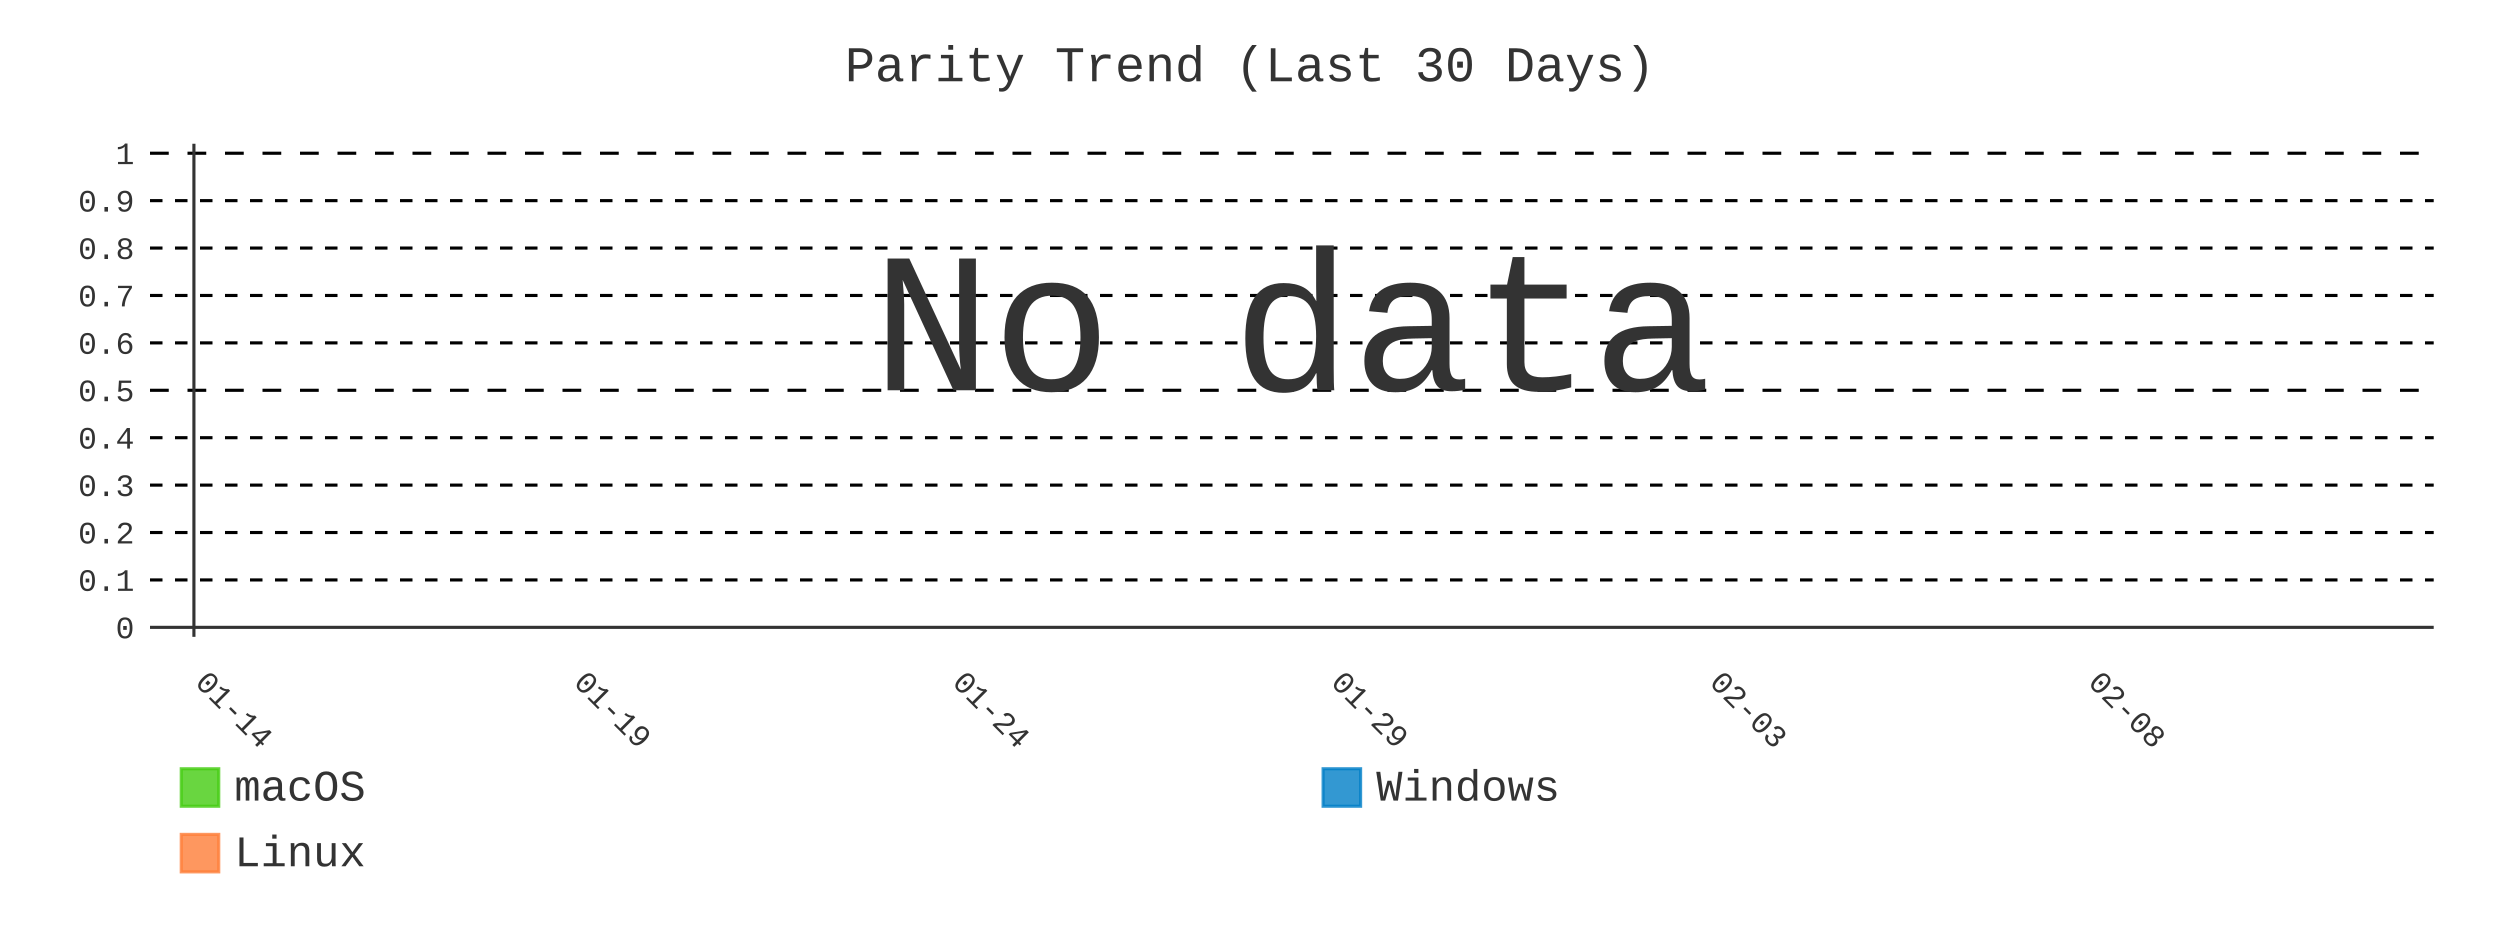
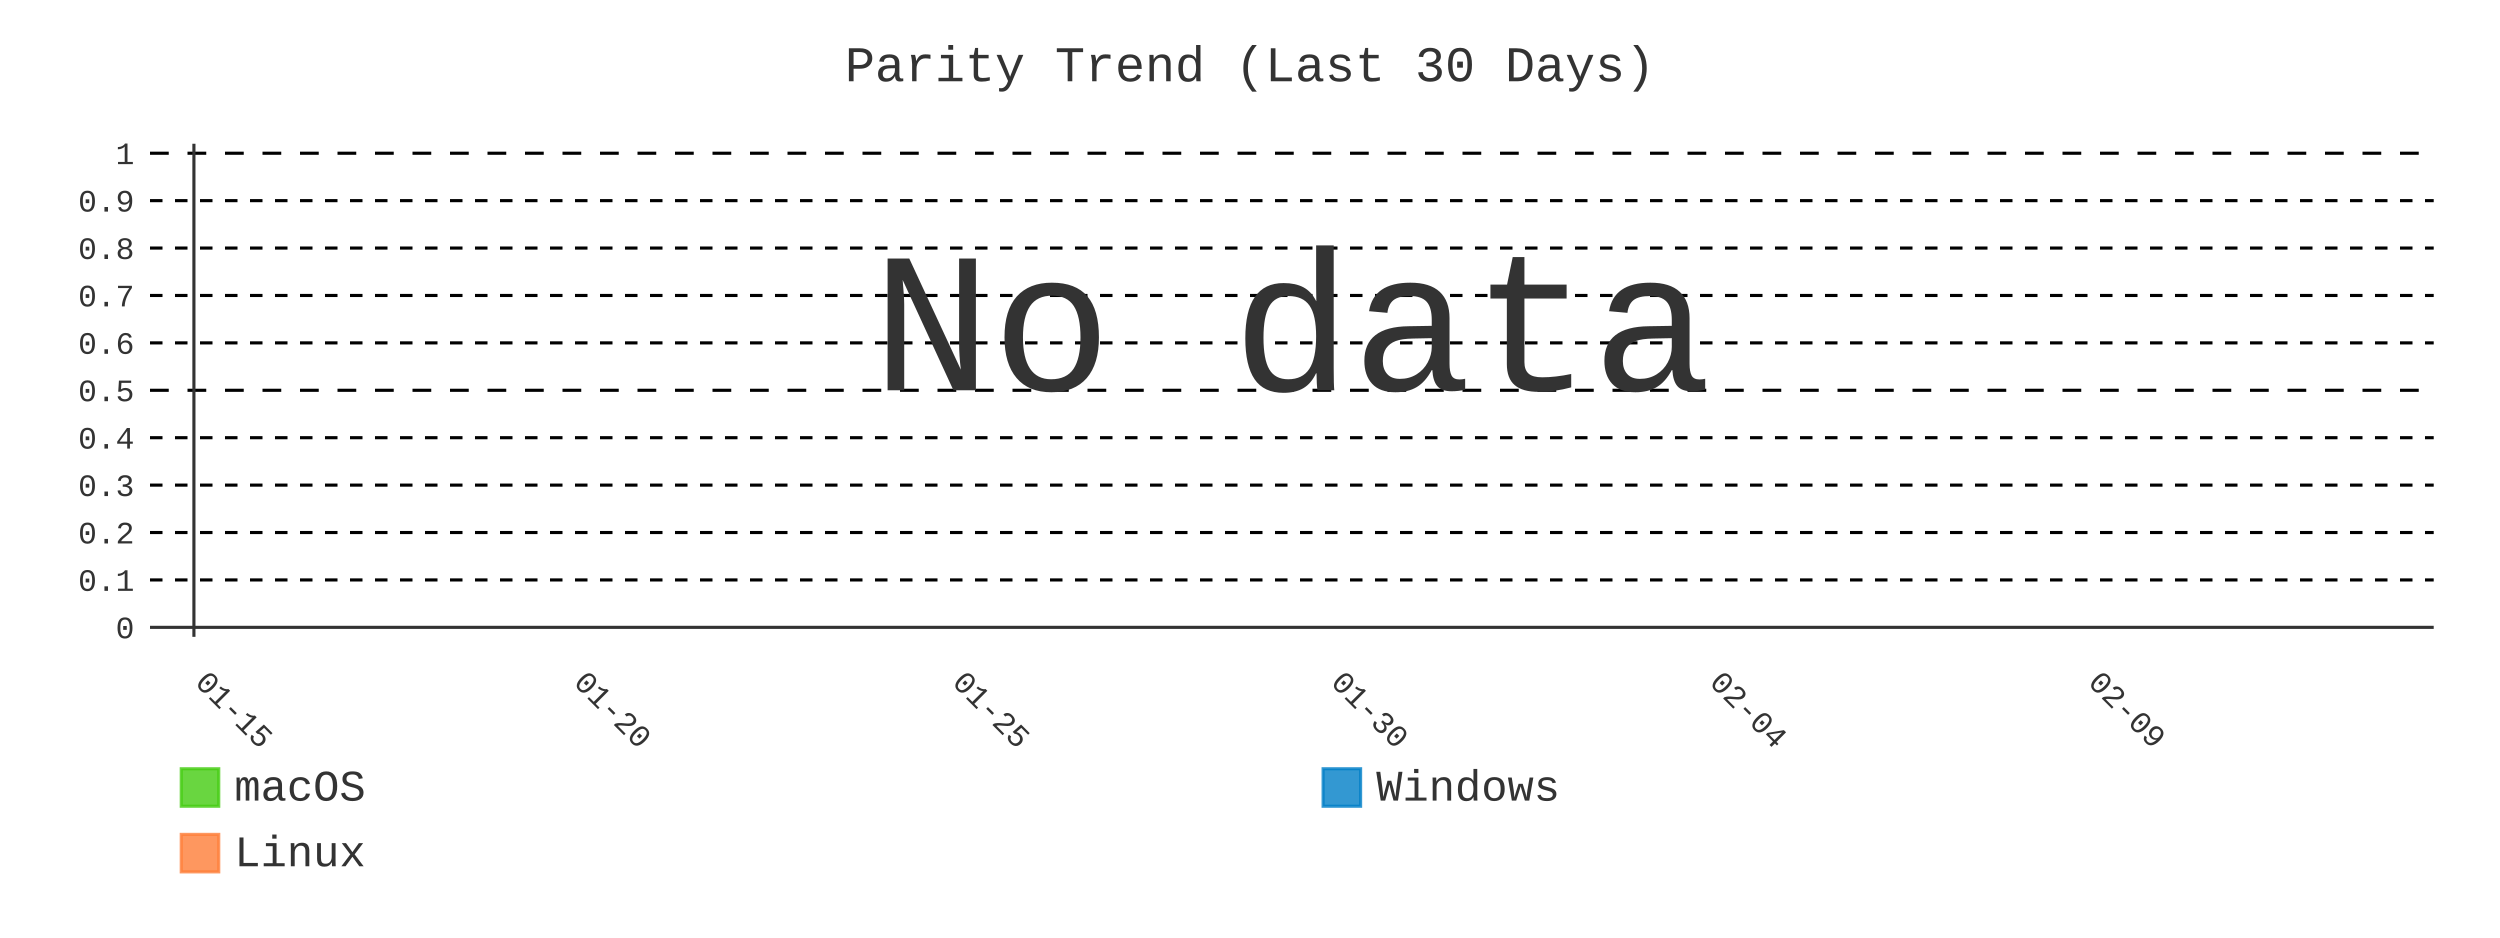
- <svg xmlns="http://www.w3.org/2000/svg" id="chart-f3a04987-b1ca-4cbb-81b8-1a58122b2d89" class="pygal-chart" viewBox="0 0 800 300">
+ <svg xmlns="http://www.w3.org/2000/svg" id="chart-9a3fbafc-7bcb-43a5-a6e6-49baa88afec0" class="pygal-chart" viewBox="0 0 800 300">
  <defs>
-     <style type="text/css">#chart-f3a04987-b1ca-4cbb-81b8-1a58122b2d89{-webkit-user-select:none;-webkit-font-smoothing:antialiased;font-family:Consolas,"Liberation Mono",Menlo,Courier,monospace}#chart-f3a04987-b1ca-4cbb-81b8-1a58122b2d89 .title{font-family:Consolas,"Liberation Mono",Menlo,Courier,monospace;font-size:16px}#chart-f3a04987-b1ca-4cbb-81b8-1a58122b2d89 .legends .legend text{font-family:Consolas,"Liberation Mono",Menlo,Courier,monospace;font-size:14px}#chart-f3a04987-b1ca-4cbb-81b8-1a58122b2d89 .axis text{font-family:Consolas,"Liberation Mono",Menlo,Courier,monospace;font-size:10px}#chart-f3a04987-b1ca-4cbb-81b8-1a58122b2d89 .axis text.major{font-family:Consolas,"Liberation Mono",Menlo,Courier,monospace;font-size:10px}#chart-f3a04987-b1ca-4cbb-81b8-1a58122b2d89 .text-overlay text.value{font-family:Consolas,"Liberation Mono",Menlo,Courier,monospace;font-size:16px}#chart-f3a04987-b1ca-4cbb-81b8-1a58122b2d89 .text-overlay text.label{font-family:Consolas,"Liberation Mono",Menlo,Courier,monospace;font-size:10px}#chart-f3a04987-b1ca-4cbb-81b8-1a58122b2d89 .tooltip{font-family:Consolas,"Liberation Mono",Menlo,Courier,monospace;font-size:14px}#chart-f3a04987-b1ca-4cbb-81b8-1a58122b2d89 text.no_data{font-family:Consolas,"Liberation Mono",Menlo,Courier,monospace;font-size:64px}
- #chart-f3a04987-b1ca-4cbb-81b8-1a58122b2d89{background-color:transparent}#chart-f3a04987-b1ca-4cbb-81b8-1a58122b2d89 path,#chart-f3a04987-b1ca-4cbb-81b8-1a58122b2d89 line,#chart-f3a04987-b1ca-4cbb-81b8-1a58122b2d89 rect,#chart-f3a04987-b1ca-4cbb-81b8-1a58122b2d89 circle{-webkit-transition:400ms;-moz-transition:400ms;transition:400ms}#chart-f3a04987-b1ca-4cbb-81b8-1a58122b2d89 .graph &gt; .background{fill:transparent}#chart-f3a04987-b1ca-4cbb-81b8-1a58122b2d89 .plot &gt; .background{fill:transparent}#chart-f3a04987-b1ca-4cbb-81b8-1a58122b2d89 .graph{fill:#333}#chart-f3a04987-b1ca-4cbb-81b8-1a58122b2d89 text.no_data{fill:#333}#chart-f3a04987-b1ca-4cbb-81b8-1a58122b2d89 .title{fill:#333}#chart-f3a04987-b1ca-4cbb-81b8-1a58122b2d89 .legends .legend text{fill:#333}#chart-f3a04987-b1ca-4cbb-81b8-1a58122b2d89 .legends .legend:hover text{fill:#333}#chart-f3a04987-b1ca-4cbb-81b8-1a58122b2d89 .axis .line{stroke:#333}#chart-f3a04987-b1ca-4cbb-81b8-1a58122b2d89 .axis .guide.line{stroke:#666}#chart-f3a04987-b1ca-4cbb-81b8-1a58122b2d89 .axis .major.line{stroke:#333}#chart-f3a04987-b1ca-4cbb-81b8-1a58122b2d89 .axis text.major{fill:#333}#chart-f3a04987-b1ca-4cbb-81b8-1a58122b2d89 .axis.y .guides:hover .guide.line,#chart-f3a04987-b1ca-4cbb-81b8-1a58122b2d89 .line-graph .axis.x .guides:hover .guide.line,#chart-f3a04987-b1ca-4cbb-81b8-1a58122b2d89 .stackedline-graph .axis.x .guides:hover .guide.line,#chart-f3a04987-b1ca-4cbb-81b8-1a58122b2d89 .xy-graph .axis.x .guides:hover .guide.line{stroke:#333}#chart-f3a04987-b1ca-4cbb-81b8-1a58122b2d89 .axis .guides:hover text{fill:#333}#chart-f3a04987-b1ca-4cbb-81b8-1a58122b2d89 .reactive{fill-opacity:.8;stroke-opacity:.8;stroke-width:1}#chart-f3a04987-b1ca-4cbb-81b8-1a58122b2d89 .ci{stroke:#333}#chart-f3a04987-b1ca-4cbb-81b8-1a58122b2d89 .reactive.active,#chart-f3a04987-b1ca-4cbb-81b8-1a58122b2d89 .active .reactive{fill-opacity:.9;stroke-opacity:.9;stroke-width:4}#chart-f3a04987-b1ca-4cbb-81b8-1a58122b2d89 .ci .reactive.active{stroke-width:1.5}#chart-f3a04987-b1ca-4cbb-81b8-1a58122b2d89 .series text{fill:#333}#chart-f3a04987-b1ca-4cbb-81b8-1a58122b2d89 .tooltip rect{fill:transparent;stroke:#333;-webkit-transition:opacity 400ms;-moz-transition:opacity 400ms;transition:opacity 400ms}#chart-f3a04987-b1ca-4cbb-81b8-1a58122b2d89 .tooltip .label{fill:#333}#chart-f3a04987-b1ca-4cbb-81b8-1a58122b2d89 .tooltip .label{fill:#333}#chart-f3a04987-b1ca-4cbb-81b8-1a58122b2d89 .tooltip .legend{font-size:.8em;fill:#666}#chart-f3a04987-b1ca-4cbb-81b8-1a58122b2d89 .tooltip .x_label{font-size:.6em;fill:#333}#chart-f3a04987-b1ca-4cbb-81b8-1a58122b2d89 .tooltip .xlink{font-size:.5em;text-decoration:underline}#chart-f3a04987-b1ca-4cbb-81b8-1a58122b2d89 .tooltip .value{font-size:1.5em}#chart-f3a04987-b1ca-4cbb-81b8-1a58122b2d89 .bound{font-size:.5em}#chart-f3a04987-b1ca-4cbb-81b8-1a58122b2d89 .max-value{font-size:.75em;fill:#666}#chart-f3a04987-b1ca-4cbb-81b8-1a58122b2d89 .map-element{fill:transparent;stroke:#666 !important}#chart-f3a04987-b1ca-4cbb-81b8-1a58122b2d89 .map-element .reactive{fill-opacity:inherit;stroke-opacity:inherit}#chart-f3a04987-b1ca-4cbb-81b8-1a58122b2d89 .color-0,#chart-f3a04987-b1ca-4cbb-81b8-1a58122b2d89 .color-0 a:visited{stroke:#4c1;fill:#4c1}#chart-f3a04987-b1ca-4cbb-81b8-1a58122b2d89 .color-1,#chart-f3a04987-b1ca-4cbb-81b8-1a58122b2d89 .color-1 a:visited{stroke:#007ec6;fill:#007ec6}#chart-f3a04987-b1ca-4cbb-81b8-1a58122b2d89 .color-2,#chart-f3a04987-b1ca-4cbb-81b8-1a58122b2d89 .color-2 a:visited{stroke:#fe7d37;fill:#fe7d37}#chart-f3a04987-b1ca-4cbb-81b8-1a58122b2d89 .text-overlay .color-0 text{fill:black}#chart-f3a04987-b1ca-4cbb-81b8-1a58122b2d89 .text-overlay .color-1 text{fill:black}#chart-f3a04987-b1ca-4cbb-81b8-1a58122b2d89 .text-overlay .color-2 text{fill:black}#chart-f3a04987-b1ca-4cbb-81b8-1a58122b2d89 .series{stroke-width:2}#chart-f3a04987-b1ca-4cbb-81b8-1a58122b2d89 .series.serie-0{stroke-width:2}#chart-f3a04987-b1ca-4cbb-81b8-1a58122b2d89 .series.serie-1{stroke-width:2}#chart-f3a04987-b1ca-4cbb-81b8-1a58122b2d89 .series.serie-2{stroke-width:2}
- #chart-f3a04987-b1ca-4cbb-81b8-1a58122b2d89 text.no_data{text-anchor:middle}#chart-f3a04987-b1ca-4cbb-81b8-1a58122b2d89 .guide.line{fill:none}#chart-f3a04987-b1ca-4cbb-81b8-1a58122b2d89 .centered{text-anchor:middle}#chart-f3a04987-b1ca-4cbb-81b8-1a58122b2d89 .title{text-anchor:middle}#chart-f3a04987-b1ca-4cbb-81b8-1a58122b2d89 .legends .legend text{fill-opacity:1}#chart-f3a04987-b1ca-4cbb-81b8-1a58122b2d89 .axis.x text{text-anchor:middle}#chart-f3a04987-b1ca-4cbb-81b8-1a58122b2d89 .axis.x:not(.web) text[transform]{text-anchor:start}#chart-f3a04987-b1ca-4cbb-81b8-1a58122b2d89 .axis.x:not(.web) text[transform].backwards{text-anchor:end}#chart-f3a04987-b1ca-4cbb-81b8-1a58122b2d89 .axis.y text{text-anchor:end}#chart-f3a04987-b1ca-4cbb-81b8-1a58122b2d89 .axis.y text[transform].backwards{text-anchor:start}#chart-f3a04987-b1ca-4cbb-81b8-1a58122b2d89 .axis.y2 text{text-anchor:start}#chart-f3a04987-b1ca-4cbb-81b8-1a58122b2d89 .axis.y2 text[transform].backwards{text-anchor:end}#chart-f3a04987-b1ca-4cbb-81b8-1a58122b2d89 .axis .guide.line{stroke-dasharray:4,4;stroke:black}#chart-f3a04987-b1ca-4cbb-81b8-1a58122b2d89 .axis .major.guide.line{stroke-dasharray:6,6;stroke:black}#chart-f3a04987-b1ca-4cbb-81b8-1a58122b2d89 .horizontal .axis.y .guide.line,#chart-f3a04987-b1ca-4cbb-81b8-1a58122b2d89 .horizontal .axis.y2 .guide.line,#chart-f3a04987-b1ca-4cbb-81b8-1a58122b2d89 .vertical .axis.x .guide.line{opacity:0}#chart-f3a04987-b1ca-4cbb-81b8-1a58122b2d89 .horizontal .axis.always_show .guide.line,#chart-f3a04987-b1ca-4cbb-81b8-1a58122b2d89 .vertical .axis.always_show .guide.line{opacity:1 !important}#chart-f3a04987-b1ca-4cbb-81b8-1a58122b2d89 .axis.y .guides:hover .guide.line,#chart-f3a04987-b1ca-4cbb-81b8-1a58122b2d89 .axis.y2 .guides:hover .guide.line,#chart-f3a04987-b1ca-4cbb-81b8-1a58122b2d89 .axis.x .guides:hover .guide.line{opacity:1}#chart-f3a04987-b1ca-4cbb-81b8-1a58122b2d89 .axis .guides:hover text{opacity:1}#chart-f3a04987-b1ca-4cbb-81b8-1a58122b2d89 .nofill{fill:none}#chart-f3a04987-b1ca-4cbb-81b8-1a58122b2d89 .subtle-fill{fill-opacity:.2}#chart-f3a04987-b1ca-4cbb-81b8-1a58122b2d89 .dot{stroke-width:1px;fill-opacity:1;stroke-opacity:1}#chart-f3a04987-b1ca-4cbb-81b8-1a58122b2d89 .dot.active{stroke-width:5px}#chart-f3a04987-b1ca-4cbb-81b8-1a58122b2d89 .dot.negative{fill:transparent}#chart-f3a04987-b1ca-4cbb-81b8-1a58122b2d89 text,#chart-f3a04987-b1ca-4cbb-81b8-1a58122b2d89 tspan{stroke:none !important}#chart-f3a04987-b1ca-4cbb-81b8-1a58122b2d89 .series text.active{opacity:1}#chart-f3a04987-b1ca-4cbb-81b8-1a58122b2d89 .tooltip rect{fill-opacity:.95;stroke-width:.5}#chart-f3a04987-b1ca-4cbb-81b8-1a58122b2d89 .tooltip text{fill-opacity:1}#chart-f3a04987-b1ca-4cbb-81b8-1a58122b2d89 .showable{visibility:hidden}#chart-f3a04987-b1ca-4cbb-81b8-1a58122b2d89 .showable.shown{visibility:visible}#chart-f3a04987-b1ca-4cbb-81b8-1a58122b2d89 .gauge-background{fill:rgba(229,229,229,1);stroke:none}#chart-f3a04987-b1ca-4cbb-81b8-1a58122b2d89 .bg-lines{stroke:transparent;stroke-width:2px}</style>
+     <style type="text/css">#chart-9a3fbafc-7bcb-43a5-a6e6-49baa88afec0{-webkit-user-select:none;-webkit-font-smoothing:antialiased;font-family:Consolas,"Liberation Mono",Menlo,Courier,monospace}#chart-9a3fbafc-7bcb-43a5-a6e6-49baa88afec0 .title{font-family:Consolas,"Liberation Mono",Menlo,Courier,monospace;font-size:16px}#chart-9a3fbafc-7bcb-43a5-a6e6-49baa88afec0 .legends .legend text{font-family:Consolas,"Liberation Mono",Menlo,Courier,monospace;font-size:14px}#chart-9a3fbafc-7bcb-43a5-a6e6-49baa88afec0 .axis text{font-family:Consolas,"Liberation Mono",Menlo,Courier,monospace;font-size:10px}#chart-9a3fbafc-7bcb-43a5-a6e6-49baa88afec0 .axis text.major{font-family:Consolas,"Liberation Mono",Menlo,Courier,monospace;font-size:10px}#chart-9a3fbafc-7bcb-43a5-a6e6-49baa88afec0 .text-overlay text.value{font-family:Consolas,"Liberation Mono",Menlo,Courier,monospace;font-size:16px}#chart-9a3fbafc-7bcb-43a5-a6e6-49baa88afec0 .text-overlay text.label{font-family:Consolas,"Liberation Mono",Menlo,Courier,monospace;font-size:10px}#chart-9a3fbafc-7bcb-43a5-a6e6-49baa88afec0 .tooltip{font-family:Consolas,"Liberation Mono",Menlo,Courier,monospace;font-size:14px}#chart-9a3fbafc-7bcb-43a5-a6e6-49baa88afec0 text.no_data{font-family:Consolas,"Liberation Mono",Menlo,Courier,monospace;font-size:64px}
+ #chart-9a3fbafc-7bcb-43a5-a6e6-49baa88afec0{background-color:transparent}#chart-9a3fbafc-7bcb-43a5-a6e6-49baa88afec0 path,#chart-9a3fbafc-7bcb-43a5-a6e6-49baa88afec0 line,#chart-9a3fbafc-7bcb-43a5-a6e6-49baa88afec0 rect,#chart-9a3fbafc-7bcb-43a5-a6e6-49baa88afec0 circle{-webkit-transition:400ms;-moz-transition:400ms;transition:400ms}#chart-9a3fbafc-7bcb-43a5-a6e6-49baa88afec0 .graph &gt; .background{fill:transparent}#chart-9a3fbafc-7bcb-43a5-a6e6-49baa88afec0 .plot &gt; .background{fill:transparent}#chart-9a3fbafc-7bcb-43a5-a6e6-49baa88afec0 .graph{fill:#333}#chart-9a3fbafc-7bcb-43a5-a6e6-49baa88afec0 text.no_data{fill:#333}#chart-9a3fbafc-7bcb-43a5-a6e6-49baa88afec0 .title{fill:#333}#chart-9a3fbafc-7bcb-43a5-a6e6-49baa88afec0 .legends .legend text{fill:#333}#chart-9a3fbafc-7bcb-43a5-a6e6-49baa88afec0 .legends .legend:hover text{fill:#333}#chart-9a3fbafc-7bcb-43a5-a6e6-49baa88afec0 .axis .line{stroke:#333}#chart-9a3fbafc-7bcb-43a5-a6e6-49baa88afec0 .axis .guide.line{stroke:#666}#chart-9a3fbafc-7bcb-43a5-a6e6-49baa88afec0 .axis .major.line{stroke:#333}#chart-9a3fbafc-7bcb-43a5-a6e6-49baa88afec0 .axis text.major{fill:#333}#chart-9a3fbafc-7bcb-43a5-a6e6-49baa88afec0 .axis.y .guides:hover .guide.line,#chart-9a3fbafc-7bcb-43a5-a6e6-49baa88afec0 .line-graph .axis.x .guides:hover .guide.line,#chart-9a3fbafc-7bcb-43a5-a6e6-49baa88afec0 .stackedline-graph .axis.x .guides:hover .guide.line,#chart-9a3fbafc-7bcb-43a5-a6e6-49baa88afec0 .xy-graph .axis.x .guides:hover .guide.line{stroke:#333}#chart-9a3fbafc-7bcb-43a5-a6e6-49baa88afec0 .axis .guides:hover text{fill:#333}#chart-9a3fbafc-7bcb-43a5-a6e6-49baa88afec0 .reactive{fill-opacity:.8;stroke-opacity:.8;stroke-width:1}#chart-9a3fbafc-7bcb-43a5-a6e6-49baa88afec0 .ci{stroke:#333}#chart-9a3fbafc-7bcb-43a5-a6e6-49baa88afec0 .reactive.active,#chart-9a3fbafc-7bcb-43a5-a6e6-49baa88afec0 .active .reactive{fill-opacity:.9;stroke-opacity:.9;stroke-width:4}#chart-9a3fbafc-7bcb-43a5-a6e6-49baa88afec0 .ci .reactive.active{stroke-width:1.5}#chart-9a3fbafc-7bcb-43a5-a6e6-49baa88afec0 .series text{fill:#333}#chart-9a3fbafc-7bcb-43a5-a6e6-49baa88afec0 .tooltip rect{fill:transparent;stroke:#333;-webkit-transition:opacity 400ms;-moz-transition:opacity 400ms;transition:opacity 400ms}#chart-9a3fbafc-7bcb-43a5-a6e6-49baa88afec0 .tooltip .label{fill:#333}#chart-9a3fbafc-7bcb-43a5-a6e6-49baa88afec0 .tooltip .label{fill:#333}#chart-9a3fbafc-7bcb-43a5-a6e6-49baa88afec0 .tooltip .legend{font-size:.8em;fill:#666}#chart-9a3fbafc-7bcb-43a5-a6e6-49baa88afec0 .tooltip .x_label{font-size:.6em;fill:#333}#chart-9a3fbafc-7bcb-43a5-a6e6-49baa88afec0 .tooltip .xlink{font-size:.5em;text-decoration:underline}#chart-9a3fbafc-7bcb-43a5-a6e6-49baa88afec0 .tooltip .value{font-size:1.5em}#chart-9a3fbafc-7bcb-43a5-a6e6-49baa88afec0 .bound{font-size:.5em}#chart-9a3fbafc-7bcb-43a5-a6e6-49baa88afec0 .max-value{font-size:.75em;fill:#666}#chart-9a3fbafc-7bcb-43a5-a6e6-49baa88afec0 .map-element{fill:transparent;stroke:#666 !important}#chart-9a3fbafc-7bcb-43a5-a6e6-49baa88afec0 .map-element .reactive{fill-opacity:inherit;stroke-opacity:inherit}#chart-9a3fbafc-7bcb-43a5-a6e6-49baa88afec0 .color-0,#chart-9a3fbafc-7bcb-43a5-a6e6-49baa88afec0 .color-0 a:visited{stroke:#4c1;fill:#4c1}#chart-9a3fbafc-7bcb-43a5-a6e6-49baa88afec0 .color-1,#chart-9a3fbafc-7bcb-43a5-a6e6-49baa88afec0 .color-1 a:visited{stroke:#007ec6;fill:#007ec6}#chart-9a3fbafc-7bcb-43a5-a6e6-49baa88afec0 .color-2,#chart-9a3fbafc-7bcb-43a5-a6e6-49baa88afec0 .color-2 a:visited{stroke:#fe7d37;fill:#fe7d37}#chart-9a3fbafc-7bcb-43a5-a6e6-49baa88afec0 .text-overlay .color-0 text{fill:black}#chart-9a3fbafc-7bcb-43a5-a6e6-49baa88afec0 .text-overlay .color-1 text{fill:black}#chart-9a3fbafc-7bcb-43a5-a6e6-49baa88afec0 .text-overlay .color-2 text{fill:black}#chart-9a3fbafc-7bcb-43a5-a6e6-49baa88afec0 .series{stroke-width:2}#chart-9a3fbafc-7bcb-43a5-a6e6-49baa88afec0 .series.serie-0{stroke-width:2}#chart-9a3fbafc-7bcb-43a5-a6e6-49baa88afec0 .series.serie-1{stroke-width:2}#chart-9a3fbafc-7bcb-43a5-a6e6-49baa88afec0 .series.serie-2{stroke-width:2}
+ #chart-9a3fbafc-7bcb-43a5-a6e6-49baa88afec0 text.no_data{text-anchor:middle}#chart-9a3fbafc-7bcb-43a5-a6e6-49baa88afec0 .guide.line{fill:none}#chart-9a3fbafc-7bcb-43a5-a6e6-49baa88afec0 .centered{text-anchor:middle}#chart-9a3fbafc-7bcb-43a5-a6e6-49baa88afec0 .title{text-anchor:middle}#chart-9a3fbafc-7bcb-43a5-a6e6-49baa88afec0 .legends .legend text{fill-opacity:1}#chart-9a3fbafc-7bcb-43a5-a6e6-49baa88afec0 .axis.x text{text-anchor:middle}#chart-9a3fbafc-7bcb-43a5-a6e6-49baa88afec0 .axis.x:not(.web) text[transform]{text-anchor:start}#chart-9a3fbafc-7bcb-43a5-a6e6-49baa88afec0 .axis.x:not(.web) text[transform].backwards{text-anchor:end}#chart-9a3fbafc-7bcb-43a5-a6e6-49baa88afec0 .axis.y text{text-anchor:end}#chart-9a3fbafc-7bcb-43a5-a6e6-49baa88afec0 .axis.y text[transform].backwards{text-anchor:start}#chart-9a3fbafc-7bcb-43a5-a6e6-49baa88afec0 .axis.y2 text{text-anchor:start}#chart-9a3fbafc-7bcb-43a5-a6e6-49baa88afec0 .axis.y2 text[transform].backwards{text-anchor:end}#chart-9a3fbafc-7bcb-43a5-a6e6-49baa88afec0 .axis .guide.line{stroke-dasharray:4,4;stroke:black}#chart-9a3fbafc-7bcb-43a5-a6e6-49baa88afec0 .axis .major.guide.line{stroke-dasharray:6,6;stroke:black}#chart-9a3fbafc-7bcb-43a5-a6e6-49baa88afec0 .horizontal .axis.y .guide.line,#chart-9a3fbafc-7bcb-43a5-a6e6-49baa88afec0 .horizontal .axis.y2 .guide.line,#chart-9a3fbafc-7bcb-43a5-a6e6-49baa88afec0 .vertical .axis.x .guide.line{opacity:0}#chart-9a3fbafc-7bcb-43a5-a6e6-49baa88afec0 .horizontal .axis.always_show .guide.line,#chart-9a3fbafc-7bcb-43a5-a6e6-49baa88afec0 .vertical .axis.always_show .guide.line{opacity:1 !important}#chart-9a3fbafc-7bcb-43a5-a6e6-49baa88afec0 .axis.y .guides:hover .guide.line,#chart-9a3fbafc-7bcb-43a5-a6e6-49baa88afec0 .axis.y2 .guides:hover .guide.line,#chart-9a3fbafc-7bcb-43a5-a6e6-49baa88afec0 .axis.x .guides:hover .guide.line{opacity:1}#chart-9a3fbafc-7bcb-43a5-a6e6-49baa88afec0 .axis .guides:hover text{opacity:1}#chart-9a3fbafc-7bcb-43a5-a6e6-49baa88afec0 .nofill{fill:none}#chart-9a3fbafc-7bcb-43a5-a6e6-49baa88afec0 .subtle-fill{fill-opacity:.2}#chart-9a3fbafc-7bcb-43a5-a6e6-49baa88afec0 .dot{stroke-width:1px;fill-opacity:1;stroke-opacity:1}#chart-9a3fbafc-7bcb-43a5-a6e6-49baa88afec0 .dot.active{stroke-width:5px}#chart-9a3fbafc-7bcb-43a5-a6e6-49baa88afec0 .dot.negative{fill:transparent}#chart-9a3fbafc-7bcb-43a5-a6e6-49baa88afec0 text,#chart-9a3fbafc-7bcb-43a5-a6e6-49baa88afec0 tspan{stroke:none !important}#chart-9a3fbafc-7bcb-43a5-a6e6-49baa88afec0 .series text.active{opacity:1}#chart-9a3fbafc-7bcb-43a5-a6e6-49baa88afec0 .tooltip rect{fill-opacity:.95;stroke-width:.5}#chart-9a3fbafc-7bcb-43a5-a6e6-49baa88afec0 .tooltip text{fill-opacity:1}#chart-9a3fbafc-7bcb-43a5-a6e6-49baa88afec0 .showable{visibility:hidden}#chart-9a3fbafc-7bcb-43a5-a6e6-49baa88afec0 .showable.shown{visibility:visible}#chart-9a3fbafc-7bcb-43a5-a6e6-49baa88afec0 .gauge-background{fill:rgba(229,229,229,1);stroke:none}#chart-9a3fbafc-7bcb-43a5-a6e6-49baa88afec0 .bg-lines{stroke:transparent;stroke-width:2px}</style>
  </defs>
  <g class="graph line-graph vertical">
    <rect x="0" y="0" width="800" height="300" class="background" />
    <g transform="translate(48, 46)" class="plot">
      <rect x="0" y="0" width="730.787" height="157.787" class="background" />
      <g class="axis y always_show">
        <g class="guides">
          <path d="M0 154.752 h730.787" class="axis major line" />
          <text x="-5" y="158.252" class="major">0</text>
        </g>
        <g class="guides">
          <path d="M0 139.581 h730.787" class="guide line" />
          <text x="-5" y="143.081" class="">0.1</text>
        </g>
        <g class="guides">
          <path d="M0 124.409 h730.787" class="guide line" />
          <text x="-5" y="127.909" class="">0.2</text>
        </g>
        <g class="guides">
          <path d="M0 109.237 h730.787" class="guide line" />
          <text x="-5" y="112.737" class="">0.3</text>
        </g>
        <g class="guides">
          <path d="M0 94.065 h730.787" class="guide line" />
          <text x="-5" y="97.565" class="">0.4</text>
        </g>
        <g class="guides">
          <path d="M0 78.893 h730.787" class="major guide line" />
          <text x="-5" y="82.393" class="major">0.5</text>
        </g>
        <g class="guides">
          <path d="M0 63.722 h730.787" class="guide line" />
          <text x="-5" y="67.222" class="">0.6</text>
        </g>
        <g class="guides">
          <path d="M0 48.55 h730.787" class="guide line" />
          <text x="-5" y="52.05" class="">0.7</text>
        </g>
        <g class="guides">
          <path d="M0 33.378 h730.787" class="guide line" />
          <text x="-5" y="36.878" class="">0.8</text>
        </g>
        <g class="guides">
          <path d="M0 18.206 h730.787" class="guide line" />
          <text x="-5" y="21.706" class="">0.9</text>
        </g>
        <g class="guides">
          <path d="M0 3.034 h730.787" class="major guide line" />
          <text x="-5" y="6.534" class="major">1</text>
        </g>
      </g>
      <g class="axis x">
        <g class="guides">
          <path d="M14.054 0 v157.787" class="major line" />
-           <text x="14.054" y="172.787" class="major" transform="rotate(45 14.05359 172.7868)">01-14</text>
+           <text x="14.054" y="172.787" class="major" transform="rotate(45 14.05359 172.7868)">01-15</text>
        </g>
        <g class="guides">
          <path d="M135.205 0 v157.787" class="major guide line" />
-           <text x="135.205" y="172.787" class="major" transform="rotate(45 135.2052 172.7868)">01-19</text>
+           <text x="135.205" y="172.787" class="major" transform="rotate(45 135.2052 172.7868)">01-20</text>
        </g>
        <g class="guides">
          <path d="M256.357 0 v157.787" class="major guide line" />
-           <text x="256.357" y="172.787" class="major" transform="rotate(45 256.3569 172.7868)">01-24</text>
+           <text x="256.357" y="172.787" class="major" transform="rotate(45 256.3569 172.7868)">01-25</text>
        </g>
        <g class="guides">
          <path d="M377.509 0 v157.787" class="major guide line" />
-           <text x="377.509" y="172.787" class="major" transform="rotate(45 377.5086 172.7868)">01-29</text>
+           <text x="377.509" y="172.787" class="major" transform="rotate(45 377.5086 172.7868)">01-30</text>
        </g>
        <g class="guides">
          <path d="M498.66 0 v157.787" class="major guide line" />
-           <text x="498.66" y="172.787" class="major" transform="rotate(45 498.6602 172.7868)">02-03</text>
+           <text x="498.66" y="172.787" class="major" transform="rotate(45 498.6602 172.7868)">02-04</text>
        </g>
        <g class="guides">
          <path d="M619.812 0 v157.787" class="major guide line" />
-           <text x="619.812" y="172.787" class="major" transform="rotate(45 619.8119 172.7868)">02-08</text>
+           <text x="619.812" y="172.787" class="major" transform="rotate(45 619.8119 172.7868)">02-09</text>
        </g>
      </g>
    </g>
    <g class="titles">
      <text x="400.0" y="26" class="title plot_title">Parity Trend (Last 30 Days)</text>
    </g>
    <g transform="translate(48, 46)" class="plot overlay" />
    <g transform="translate(48, 46)" class="plot text-overlay">
      <text x="365.393" y="78.893" class="no_data">No data</text>
    </g>
    <g transform="translate(48, 46)" class="plot tooltip-overlay">
      <g transform="translate(0 0)" style="opacity: 0" class="tooltip">
        <rect rx="0" ry="0" width="0" height="0" class="tooltip-box" />
        <g class="text" />
      </g>
    </g>
    <g transform="translate(58, 245)" class="legends">
      <g id="activate-serie-0" class="legend reactive activate-serie">
        <rect x="0.0" y="1.0" width="12" height="12" class="color-0 reactive" />
        <text x="17.0" y="11.2">macOS</text>
      </g>
      <g id="activate-serie-1" class="legend reactive activate-serie">
        <rect x="365.393" y="1.0" width="12" height="12" class="color-1 reactive" />
        <text x="382.393" y="11.2">Windows</text>
      </g>
      <g id="activate-serie-2" class="legend reactive activate-serie">
        <rect x="0.0" y="22.0" width="12" height="12" class="color-2 reactive" />
        <text x="17.0" y="32.2">Linux</text>
      </g>
    </g>
  </g>
</svg>
